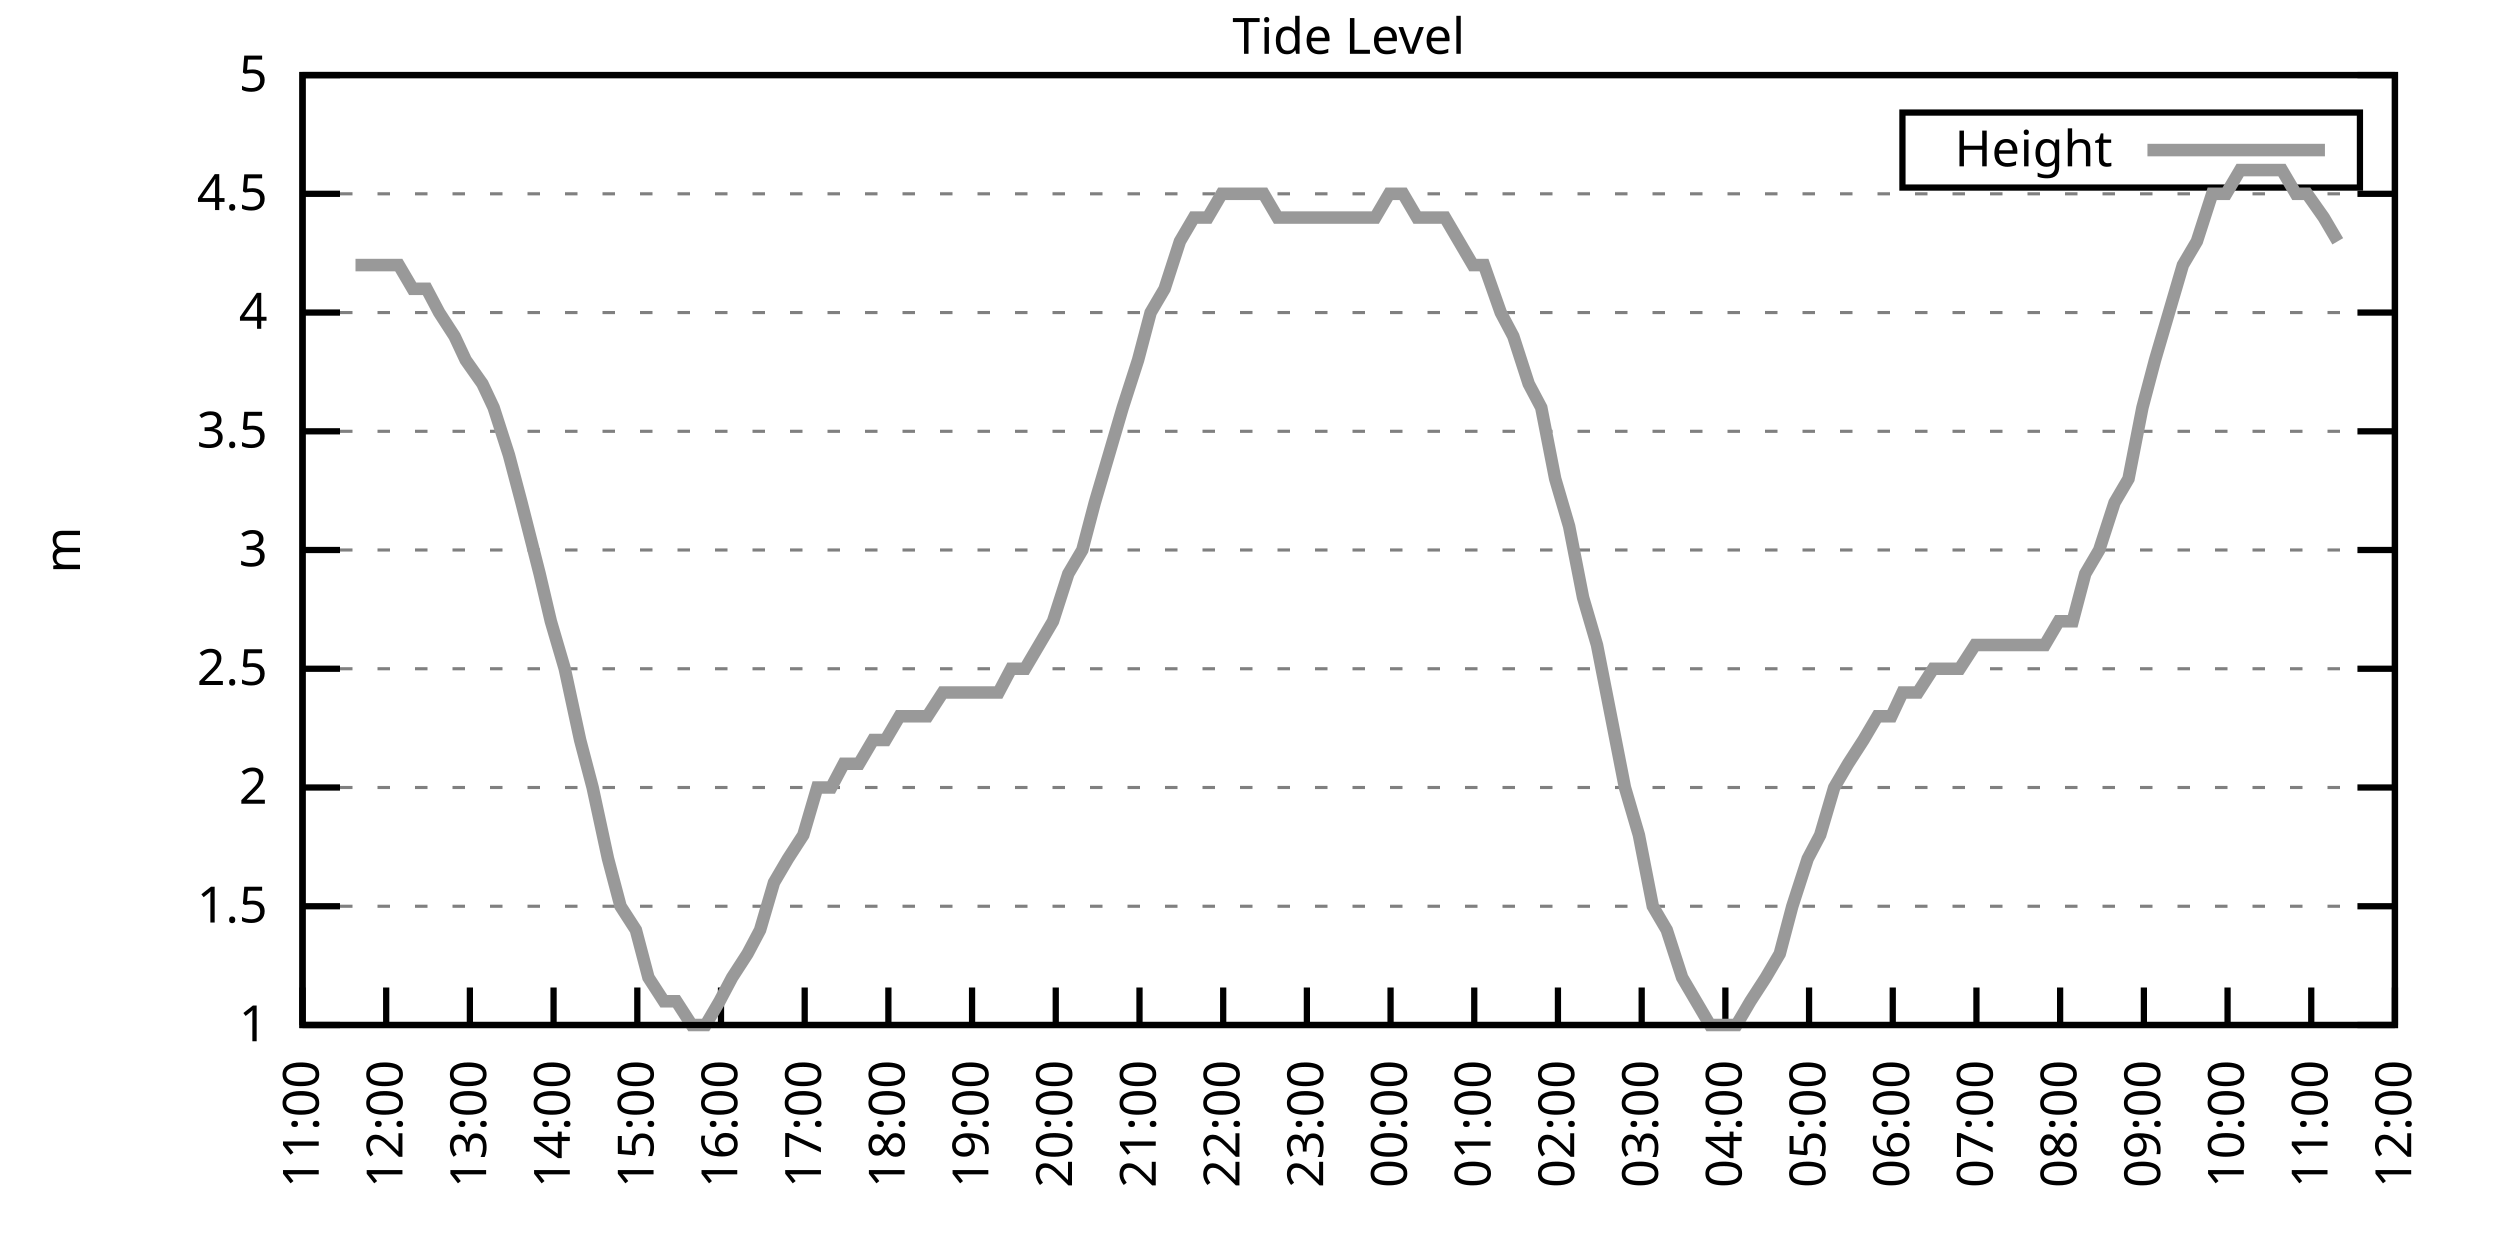
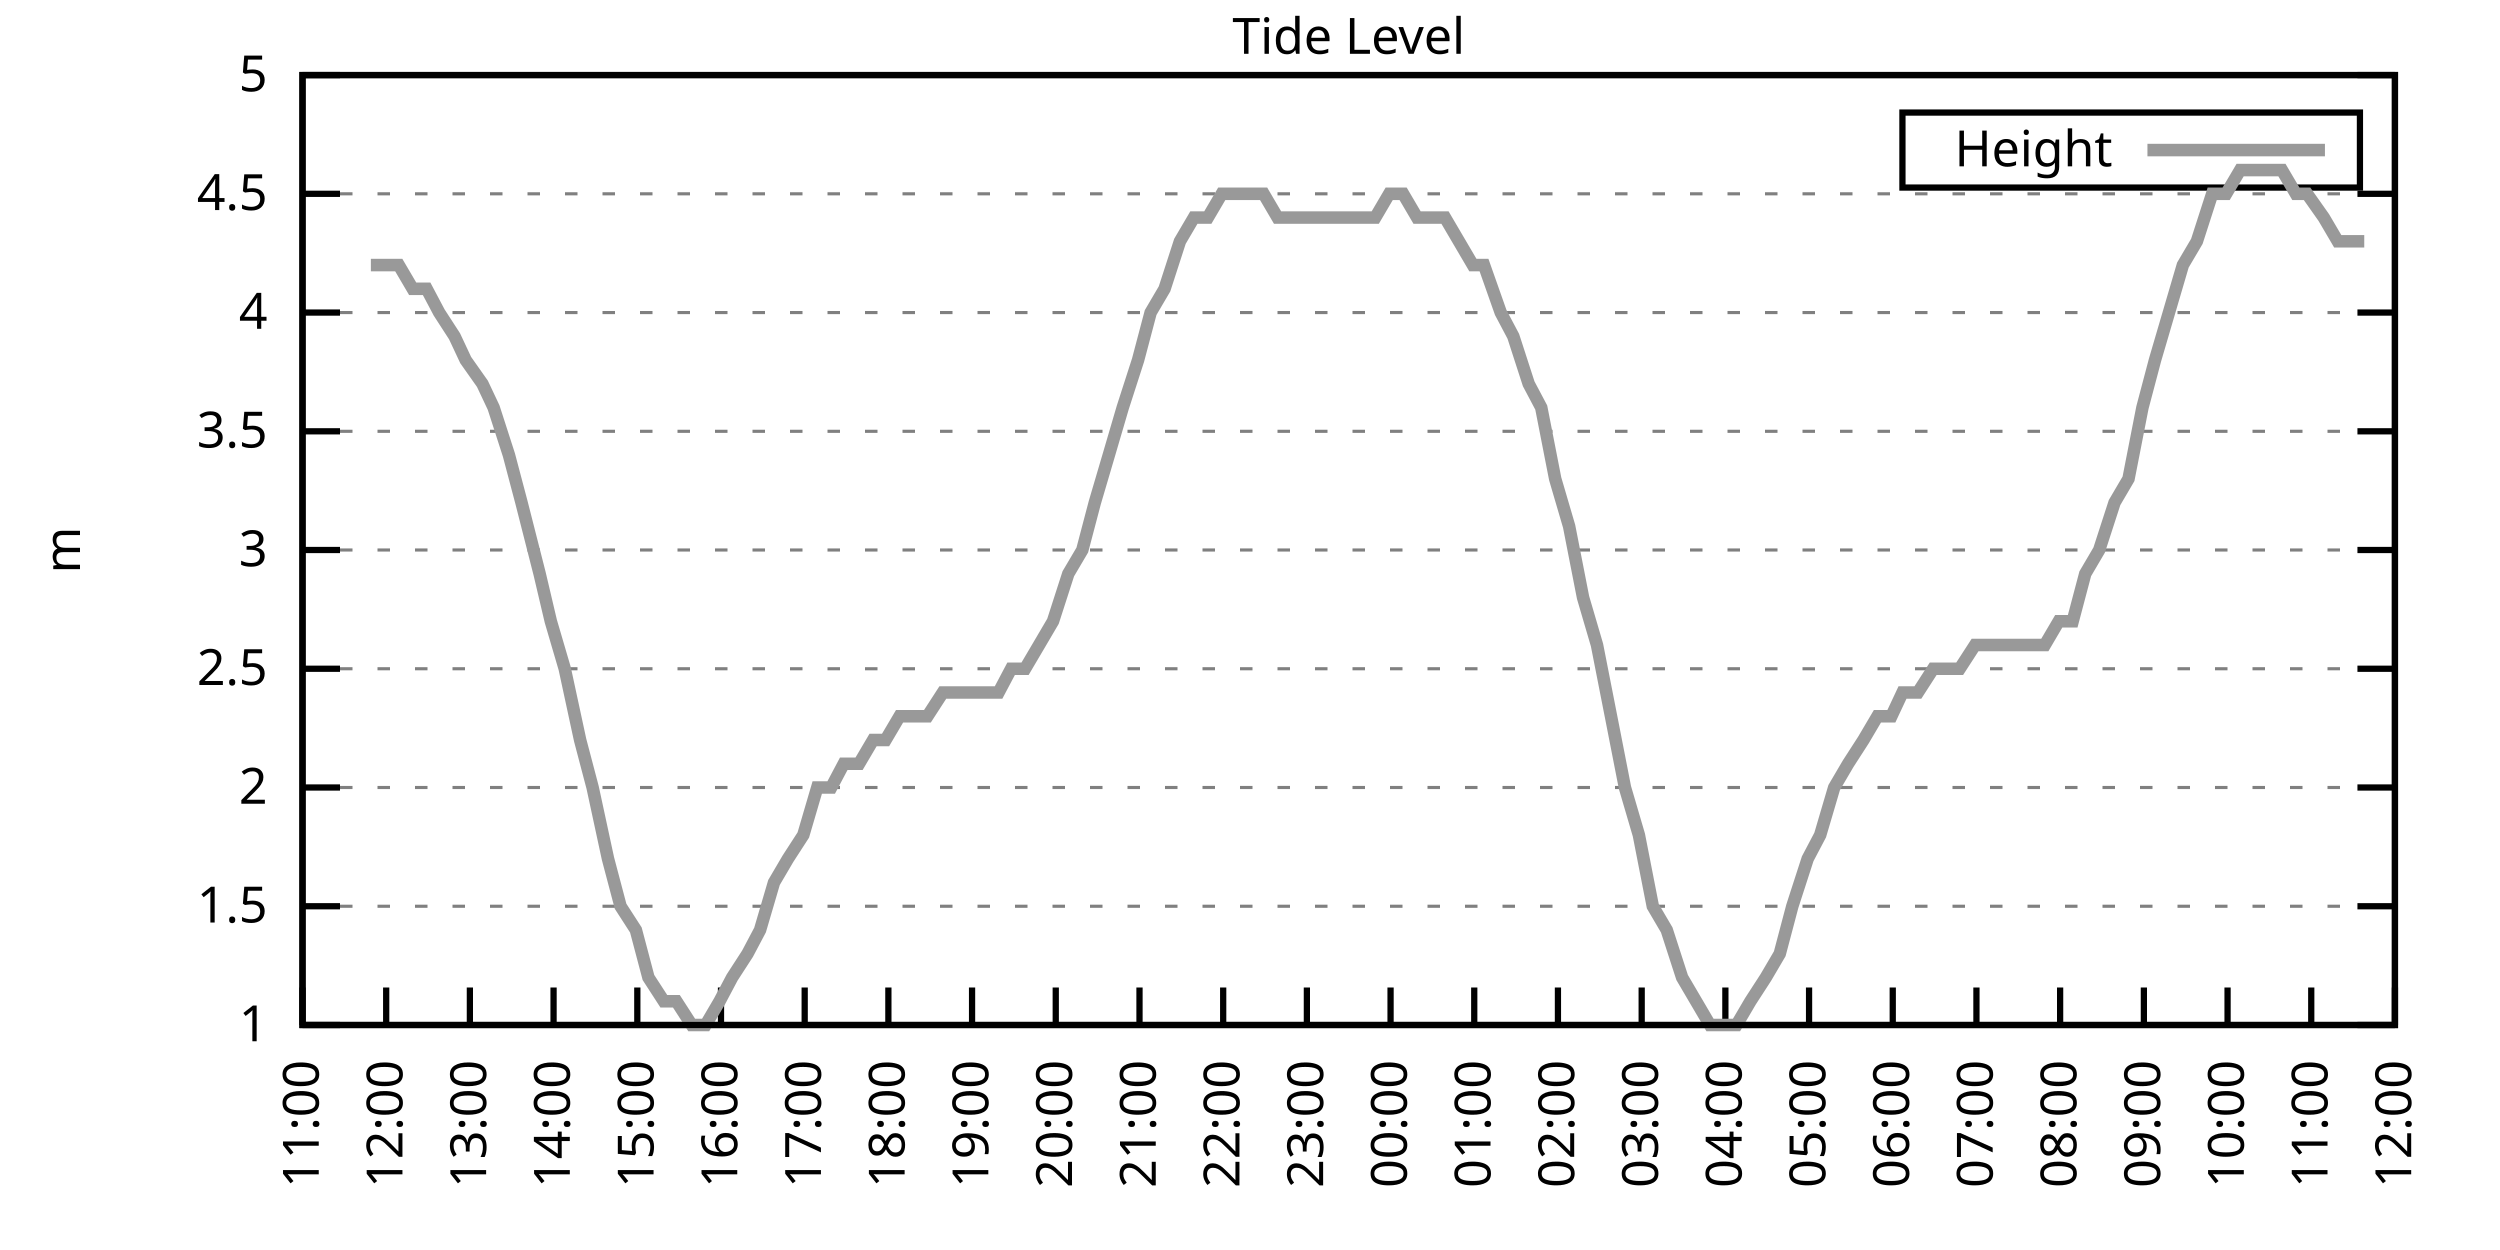
<svg xmlns="http://www.w3.org/2000/svg" xmlns:xlink="http://www.w3.org/1999/xlink" width="400" height="200" viewBox="0 0 400 200">
  <g id="gnuplot_canvas">
    <rect x="0" y="0" width="400" height="200" fill="none" />
    <defs>
      <circle id="gpDot" r="0.5" stroke-width="0.5" stroke="currentColor" />
      <path id="gpPt0" stroke-width="0.333" stroke="currentColor" d="M-1,0 h2 M0,-1 v2" />
      <path id="gpPt1" stroke-width="0.333" stroke="currentColor" d="M-1,-1 L1,1 M1,-1 L-1,1" />
      <path id="gpPt2" stroke-width="0.333" stroke="currentColor" d="M-1,0 L1,0 M0,-1 L0,1 M-1,-1 L1,1 M-1,1 L1,-1" />
      <rect id="gpPt3" stroke-width="0.333" stroke="currentColor" x="-1" y="-1" width="2" height="2" />
      <rect id="gpPt4" stroke-width="0.333" stroke="currentColor" fill="currentColor" x="-1" y="-1" width="2" height="2" />
      <circle id="gpPt5" stroke-width="0.333" stroke="currentColor" cx="0" cy="0" r="1" />
      <use xlink:href="#gpPt5" id="gpPt6" fill="currentColor" stroke="none" />
      <path id="gpPt7" stroke-width="0.333" stroke="currentColor" d="M0,-1.33 L-1.33,0.67 L1.33,0.67 z" />
      <use xlink:href="#gpPt7" id="gpPt8" fill="currentColor" stroke="none" />
      <use xlink:href="#gpPt7" id="gpPt9" stroke="currentColor" transform="rotate(180)" />
      <use xlink:href="#gpPt9" id="gpPt10" fill="currentColor" stroke="none" />
      <use xlink:href="#gpPt3" id="gpPt11" stroke="currentColor" transform="rotate(45)" />
      <use xlink:href="#gpPt11" id="gpPt12" fill="currentColor" stroke="none" />
      <path id="gpPt13" stroke-width="0.333" stroke="currentColor" d="M0,1.330 L1.265,0.411 L0.782,-1.067 L-0.782,-1.076 L-1.265,0.411 z" />
      <use xlink:href="#gpPt13" id="gpPt14" fill="currentColor" stroke="none" />
      <filter id="textbox" filterUnits="objectBoundingBox" x="0" y="0" height="1" width="1">
        <feFlood flood-color="white" flood-opacity="1" result="bgnd" />
        <feComposite in="SourceGraphic" in2="bgnd" operator="atop" />
      </filter>
      <filter id="greybox" filterUnits="objectBoundingBox" x="0" y="0" height="1" width="1">
        <feFlood flood-color="lightgrey" flood-opacity="1" result="grey" />
        <feComposite in="SourceGraphic" in2="grey" operator="atop" />
      </filter>
    </defs>
    <g fill="none" color="white" stroke="currentColor" stroke-width="1.00" stroke-linecap="butt" stroke-linejoin="miter">
</g>
    <g fill="none" color="black" stroke="currentColor" stroke-width="1.00" stroke-linecap="butt" stroke-linejoin="miter">
      <g stroke="none" shape-rendering="crispEdges">
        <polygon fill="rgb(255, 255, 255)" points="48.40,164.00 383.18,164.00 383.18,12.02 48.40,12.02 " />
      </g>
    </g>
    <g fill="none" color="black" stroke="currentColor" stroke-width="1.00" stroke-linecap="butt" stroke-linejoin="miter">
</g>
    <g fill="none" color="black" stroke="black" stroke-width="0.50" stroke-linecap="butt" stroke-linejoin="miter">
</g>
    <g fill="none" color="gray" stroke="currentColor" stroke-width="0.50" stroke-linecap="butt" stroke-linejoin="miter">
      <path stroke="gray" stroke-dasharray="2,4" class="gridline" d="M48.40,164.00 L383.19,164.00  " />
    </g>
    <g fill="none" color="gray" stroke="gray" stroke-width="1.00" stroke-linecap="butt" stroke-linejoin="miter">
</g>
    <g fill="none" color="black" stroke="currentColor" stroke-width="1.00" stroke-linecap="butt" stroke-linejoin="miter">
      <path stroke="black" d="M48.40,164.00 L54.40,164.00 M383.19,164.00 L377.19,164.00  " />
      <g transform="translate(42.80,166.60)" stroke="none" fill="black" font-family="Sans" font-size="8.00" text-anchor="end">
        <text>
          <tspan font-family="Sans"> 1</tspan>
        </text>
      </g>
    </g>
    <g fill="none" color="black" stroke="currentColor" stroke-width="1.00" stroke-linecap="butt" stroke-linejoin="miter">
</g>
    <g fill="none" color="black" stroke="black" stroke-width="0.50" stroke-linecap="butt" stroke-linejoin="miter">
</g>
    <g fill="none" color="gray" stroke="currentColor" stroke-width="0.50" stroke-linecap="butt" stroke-linejoin="miter">
      <path stroke="gray" stroke-dasharray="2,4" class="gridline" d="M48.40,145.00 L383.19,145.00  " />
    </g>
    <g fill="none" color="gray" stroke="gray" stroke-width="1.00" stroke-linecap="butt" stroke-linejoin="miter">
</g>
    <g fill="none" color="black" stroke="currentColor" stroke-width="1.00" stroke-linecap="butt" stroke-linejoin="miter">
      <path stroke="black" d="M48.40,145.00 L54.40,145.00 M383.19,145.00 L377.19,145.00  " />
      <g transform="translate(42.80,147.60)" stroke="none" fill="black" font-family="Sans" font-size="8.00" text-anchor="end">
        <text>
          <tspan font-family="Sans"> 1.5</tspan>
        </text>
      </g>
    </g>
    <g fill="none" color="black" stroke="currentColor" stroke-width="1.00" stroke-linecap="butt" stroke-linejoin="miter">
</g>
    <g fill="none" color="black" stroke="black" stroke-width="0.50" stroke-linecap="butt" stroke-linejoin="miter">
</g>
    <g fill="none" color="gray" stroke="currentColor" stroke-width="0.50" stroke-linecap="butt" stroke-linejoin="miter">
      <path stroke="gray" stroke-dasharray="2,4" class="gridline" d="M48.40,126.00 L383.19,126.00  " />
    </g>
    <g fill="none" color="gray" stroke="gray" stroke-width="1.00" stroke-linecap="butt" stroke-linejoin="miter">
</g>
    <g fill="none" color="black" stroke="currentColor" stroke-width="1.00" stroke-linecap="butt" stroke-linejoin="miter">
      <path stroke="black" d="M48.40,126.00 L54.40,126.00 M383.19,126.00 L377.19,126.00  " />
      <g transform="translate(42.80,128.60)" stroke="none" fill="black" font-family="Sans" font-size="8.00" text-anchor="end">
        <text>
          <tspan font-family="Sans"> 2</tspan>
        </text>
      </g>
    </g>
    <g fill="none" color="black" stroke="currentColor" stroke-width="1.00" stroke-linecap="butt" stroke-linejoin="miter">
</g>
    <g fill="none" color="black" stroke="black" stroke-width="0.50" stroke-linecap="butt" stroke-linejoin="miter">
</g>
    <g fill="none" color="gray" stroke="currentColor" stroke-width="0.50" stroke-linecap="butt" stroke-linejoin="miter">
      <path stroke="gray" stroke-dasharray="2,4" class="gridline" d="M48.40,107.00 L383.19,107.00  " />
    </g>
    <g fill="none" color="gray" stroke="gray" stroke-width="1.00" stroke-linecap="butt" stroke-linejoin="miter">
</g>
    <g fill="none" color="black" stroke="currentColor" stroke-width="1.00" stroke-linecap="butt" stroke-linejoin="miter">
      <path stroke="black" d="M48.40,107.00 L54.40,107.00 M383.19,107.00 L377.19,107.00  " />
      <g transform="translate(42.80,109.60)" stroke="none" fill="black" font-family="Sans" font-size="8.00" text-anchor="end">
        <text>
          <tspan font-family="Sans"> 2.5</tspan>
        </text>
      </g>
    </g>
    <g fill="none" color="black" stroke="currentColor" stroke-width="1.00" stroke-linecap="butt" stroke-linejoin="miter">
</g>
    <g fill="none" color="black" stroke="black" stroke-width="0.50" stroke-linecap="butt" stroke-linejoin="miter">
</g>
    <g fill="none" color="gray" stroke="currentColor" stroke-width="0.50" stroke-linecap="butt" stroke-linejoin="miter">
      <path stroke="gray" stroke-dasharray="2,4" class="gridline" d="M48.40,88.00 L383.19,88.00  " />
    </g>
    <g fill="none" color="gray" stroke="gray" stroke-width="1.00" stroke-linecap="butt" stroke-linejoin="miter">
</g>
    <g fill="none" color="black" stroke="currentColor" stroke-width="1.00" stroke-linecap="butt" stroke-linejoin="miter">
      <path stroke="black" d="M48.40,88.00 L54.40,88.00 M383.19,88.00 L377.19,88.00  " />
      <g transform="translate(42.80,90.60)" stroke="none" fill="black" font-family="Sans" font-size="8.00" text-anchor="end">
        <text>
          <tspan font-family="Sans"> 3</tspan>
        </text>
      </g>
    </g>
    <g fill="none" color="black" stroke="currentColor" stroke-width="1.00" stroke-linecap="butt" stroke-linejoin="miter">
</g>
    <g fill="none" color="black" stroke="black" stroke-width="0.50" stroke-linecap="butt" stroke-linejoin="miter">
</g>
    <g fill="none" color="gray" stroke="currentColor" stroke-width="0.50" stroke-linecap="butt" stroke-linejoin="miter">
      <path stroke="gray" stroke-dasharray="2,4" class="gridline" d="M48.40,69.01 L383.19,69.01  " />
    </g>
    <g fill="none" color="gray" stroke="gray" stroke-width="1.00" stroke-linecap="butt" stroke-linejoin="miter">
</g>
    <g fill="none" color="black" stroke="currentColor" stroke-width="1.00" stroke-linecap="butt" stroke-linejoin="miter">
      <path stroke="black" d="M48.40,69.01 L54.40,69.01 M383.19,69.01 L377.19,69.01  " />
      <g transform="translate(42.80,71.61)" stroke="none" fill="black" font-family="Sans" font-size="8.00" text-anchor="end">
        <text>
          <tspan font-family="Sans"> 3.5</tspan>
        </text>
      </g>
    </g>
    <g fill="none" color="black" stroke="currentColor" stroke-width="1.00" stroke-linecap="butt" stroke-linejoin="miter">
</g>
    <g fill="none" color="black" stroke="black" stroke-width="0.50" stroke-linecap="butt" stroke-linejoin="miter">
</g>
    <g fill="none" color="gray" stroke="currentColor" stroke-width="0.50" stroke-linecap="butt" stroke-linejoin="miter">
      <path stroke="gray" stroke-dasharray="2,4" class="gridline" d="M48.40,50.01 L383.19,50.01  " />
    </g>
    <g fill="none" color="gray" stroke="gray" stroke-width="1.00" stroke-linecap="butt" stroke-linejoin="miter">
</g>
    <g fill="none" color="black" stroke="currentColor" stroke-width="1.00" stroke-linecap="butt" stroke-linejoin="miter">
      <path stroke="black" d="M48.40,50.01 L54.40,50.01 M383.19,50.01 L377.19,50.01  " />
      <g transform="translate(42.80,52.61)" stroke="none" fill="black" font-family="Sans" font-size="8.00" text-anchor="end">
        <text>
          <tspan font-family="Sans"> 4</tspan>
        </text>
      </g>
    </g>
    <g fill="none" color="black" stroke="currentColor" stroke-width="1.00" stroke-linecap="butt" stroke-linejoin="miter">
</g>
    <g fill="none" color="black" stroke="black" stroke-width="0.50" stroke-linecap="butt" stroke-linejoin="miter">
</g>
    <g fill="none" color="gray" stroke="currentColor" stroke-width="0.50" stroke-linecap="butt" stroke-linejoin="miter">
      <path stroke="gray" stroke-dasharray="2,4" class="gridline" d="M48.40,31.01 L383.19,31.01  " />
    </g>
    <g fill="none" color="gray" stroke="gray" stroke-width="1.00" stroke-linecap="butt" stroke-linejoin="miter">
</g>
    <g fill="none" color="black" stroke="currentColor" stroke-width="1.00" stroke-linecap="butt" stroke-linejoin="miter">
      <path stroke="black" d="M48.40,31.01 L54.40,31.01 M383.19,31.01 L377.19,31.01  " />
      <g transform="translate(42.80,33.61)" stroke="none" fill="black" font-family="Sans" font-size="8.00" text-anchor="end">
        <text>
          <tspan font-family="Sans"> 4.5</tspan>
        </text>
      </g>
    </g>
    <g fill="none" color="black" stroke="currentColor" stroke-width="1.00" stroke-linecap="butt" stroke-linejoin="miter">
</g>
    <g fill="none" color="black" stroke="black" stroke-width="0.50" stroke-linecap="butt" stroke-linejoin="miter">
</g>
    <g fill="none" color="gray" stroke="currentColor" stroke-width="0.50" stroke-linecap="butt" stroke-linejoin="miter">
      <path stroke="gray" stroke-dasharray="2,4" class="gridline" d="M48.40,12.01 L383.19,12.01  " />
    </g>
    <g fill="none" color="gray" stroke="gray" stroke-width="1.00" stroke-linecap="butt" stroke-linejoin="miter">
</g>
    <g fill="none" color="black" stroke="currentColor" stroke-width="1.00" stroke-linecap="butt" stroke-linejoin="miter">
      <path stroke="black" d="M48.40,12.01 L54.40,12.01 M383.19,12.01 L377.19,12.01  " />
      <g transform="translate(42.80,14.61)" stroke="none" fill="black" font-family="Sans" font-size="8.00" text-anchor="end">
        <text>
          <tspan font-family="Sans"> 5</tspan>
        </text>
      </g>
    </g>
    <g fill="none" color="black" stroke="currentColor" stroke-width="1.00" stroke-linecap="butt" stroke-linejoin="miter">
      <path stroke="black" d="M48.40,164.00 L48.40,158.00  " />
      <g transform="translate(51.00,169.60) rotate(270.00)" stroke="none" fill="black" font-family="Sans" font-size="8.00" text-anchor="end">
        <text>
          <tspan font-family="Sans">11:00</tspan>
        </text>
      </g>
    </g>
    <g fill="none" color="black" stroke="currentColor" stroke-width="1.00" stroke-linecap="butt" stroke-linejoin="miter">
      <path stroke="black" d="M61.79,164.00 L61.79,158.00  " />
      <g transform="translate(64.39,169.60) rotate(270.00)" stroke="none" fill="black" font-family="Sans" font-size="8.00" text-anchor="end">
        <text>
          <tspan font-family="Sans">12:00</tspan>
        </text>
      </g>
    </g>
    <g fill="none" color="black" stroke="currentColor" stroke-width="1.00" stroke-linecap="butt" stroke-linejoin="miter">
      <path stroke="black" d="M75.18,164.00 L75.18,158.00  " />
      <g transform="translate(77.78,169.60) rotate(270.00)" stroke="none" fill="black" font-family="Sans" font-size="8.00" text-anchor="end">
        <text>
          <tspan font-family="Sans">13:00</tspan>
        </text>
      </g>
    </g>
    <g fill="none" color="black" stroke="currentColor" stroke-width="1.00" stroke-linecap="butt" stroke-linejoin="miter">
      <path stroke="black" d="M88.57,164.00 L88.57,158.00  " />
      <g transform="translate(91.17,169.60) rotate(270.00)" stroke="none" fill="black" font-family="Sans" font-size="8.00" text-anchor="end">
        <text>
          <tspan font-family="Sans">14:00</tspan>
        </text>
      </g>
    </g>
    <g fill="none" color="black" stroke="currentColor" stroke-width="1.00" stroke-linecap="butt" stroke-linejoin="miter">
      <path stroke="black" d="M101.97,164.00 L101.97,158.00  " />
      <g transform="translate(104.57,169.60) rotate(270.00)" stroke="none" fill="black" font-family="Sans" font-size="8.00" text-anchor="end">
        <text>
          <tspan font-family="Sans">15:00</tspan>
        </text>
      </g>
    </g>
    <g fill="none" color="black" stroke="currentColor" stroke-width="1.00" stroke-linecap="butt" stroke-linejoin="miter">
      <path stroke="black" d="M115.36,164.00 L115.36,158.00  " />
      <g transform="translate(117.96,169.60) rotate(270.00)" stroke="none" fill="black" font-family="Sans" font-size="8.00" text-anchor="end">
        <text>
          <tspan font-family="Sans">16:00</tspan>
        </text>
      </g>
    </g>
    <g fill="none" color="black" stroke="currentColor" stroke-width="1.00" stroke-linecap="butt" stroke-linejoin="miter">
      <path stroke="black" d="M128.75,164.00 L128.75,158.00  " />
      <g transform="translate(131.35,169.60) rotate(270.00)" stroke="none" fill="black" font-family="Sans" font-size="8.00" text-anchor="end">
        <text>
          <tspan font-family="Sans">17:00</tspan>
        </text>
      </g>
    </g>
    <g fill="none" color="black" stroke="currentColor" stroke-width="1.00" stroke-linecap="butt" stroke-linejoin="miter">
      <path stroke="black" d="M142.14,164.00 L142.14,158.00  " />
      <g transform="translate(144.74,169.60) rotate(270.00)" stroke="none" fill="black" font-family="Sans" font-size="8.00" text-anchor="end">
        <text>
          <tspan font-family="Sans">18:00</tspan>
        </text>
      </g>
    </g>
    <g fill="none" color="black" stroke="currentColor" stroke-width="1.00" stroke-linecap="butt" stroke-linejoin="miter">
      <path stroke="black" d="M155.53,164.00 L155.53,158.00  " />
      <g transform="translate(158.13,169.60) rotate(270.00)" stroke="none" fill="black" font-family="Sans" font-size="8.00" text-anchor="end">
        <text>
          <tspan font-family="Sans">19:00</tspan>
        </text>
      </g>
    </g>
    <g fill="none" color="black" stroke="currentColor" stroke-width="1.00" stroke-linecap="butt" stroke-linejoin="miter">
      <path stroke="black" d="M168.92,164.00 L168.92,158.00  " />
      <g transform="translate(171.52,169.60) rotate(270.00)" stroke="none" fill="black" font-family="Sans" font-size="8.00" text-anchor="end">
        <text>
          <tspan font-family="Sans">20:00</tspan>
        </text>
      </g>
    </g>
    <g fill="none" color="black" stroke="currentColor" stroke-width="1.00" stroke-linecap="butt" stroke-linejoin="miter">
      <path stroke="black" d="M182.32,164.00 L182.32,158.00  " />
      <g transform="translate(184.92,169.60) rotate(270.00)" stroke="none" fill="black" font-family="Sans" font-size="8.00" text-anchor="end">
        <text>
          <tspan font-family="Sans">21:00</tspan>
        </text>
      </g>
    </g>
    <g fill="none" color="black" stroke="currentColor" stroke-width="1.00" stroke-linecap="butt" stroke-linejoin="miter">
      <path stroke="black" d="M195.71,164.00 L195.71,158.00  " />
      <g transform="translate(198.31,169.60) rotate(270.00)" stroke="none" fill="black" font-family="Sans" font-size="8.00" text-anchor="end">
        <text>
          <tspan font-family="Sans">22:00</tspan>
        </text>
      </g>
    </g>
    <g fill="none" color="black" stroke="currentColor" stroke-width="1.00" stroke-linecap="butt" stroke-linejoin="miter">
      <path stroke="black" d="M209.10,164.00 L209.10,158.00  " />
      <g transform="translate(211.70,169.60) rotate(270.00)" stroke="none" fill="black" font-family="Sans" font-size="8.00" text-anchor="end">
        <text>
          <tspan font-family="Sans">23:00</tspan>
        </text>
      </g>
    </g>
    <g fill="none" color="black" stroke="currentColor" stroke-width="1.00" stroke-linecap="butt" stroke-linejoin="miter">
      <path stroke="black" d="M222.49,164.00 L222.49,158.00  " />
      <g transform="translate(225.09,169.60) rotate(270.00)" stroke="none" fill="black" font-family="Sans" font-size="8.00" text-anchor="end">
        <text>
          <tspan font-family="Sans">00:00</tspan>
        </text>
      </g>
    </g>
    <g fill="none" color="black" stroke="currentColor" stroke-width="1.00" stroke-linecap="butt" stroke-linejoin="miter">
      <path stroke="black" d="M235.88,164.00 L235.88,158.00  " />
      <g transform="translate(238.48,169.60) rotate(270.00)" stroke="none" fill="black" font-family="Sans" font-size="8.00" text-anchor="end">
        <text>
          <tspan font-family="Sans">01:00</tspan>
        </text>
      </g>
    </g>
    <g fill="none" color="black" stroke="currentColor" stroke-width="1.00" stroke-linecap="butt" stroke-linejoin="miter">
      <path stroke="black" d="M249.27,164.00 L249.27,158.00  " />
      <g transform="translate(251.87,169.60) rotate(270.00)" stroke="none" fill="black" font-family="Sans" font-size="8.00" text-anchor="end">
        <text>
          <tspan font-family="Sans">02:00</tspan>
        </text>
      </g>
    </g>
    <g fill="none" color="black" stroke="currentColor" stroke-width="1.00" stroke-linecap="butt" stroke-linejoin="miter">
      <path stroke="black" d="M262.67,164.00 L262.67,158.00  " />
      <g transform="translate(265.27,169.60) rotate(270.00)" stroke="none" fill="black" font-family="Sans" font-size="8.00" text-anchor="end">
        <text>
          <tspan font-family="Sans">03:00</tspan>
        </text>
      </g>
    </g>
    <g fill="none" color="black" stroke="currentColor" stroke-width="1.00" stroke-linecap="butt" stroke-linejoin="miter">
      <path stroke="black" d="M276.06,164.00 L276.06,158.00  " />
      <g transform="translate(278.66,169.60) rotate(270.00)" stroke="none" fill="black" font-family="Sans" font-size="8.00" text-anchor="end">
        <text>
          <tspan font-family="Sans">04:00</tspan>
        </text>
      </g>
    </g>
    <g fill="none" color="black" stroke="currentColor" stroke-width="1.00" stroke-linecap="butt" stroke-linejoin="miter">
      <path stroke="black" d="M289.45,164.00 L289.45,158.00  " />
      <g transform="translate(292.05,169.60) rotate(270.00)" stroke="none" fill="black" font-family="Sans" font-size="8.00" text-anchor="end">
        <text>
          <tspan font-family="Sans">05:00</tspan>
        </text>
      </g>
    </g>
    <g fill="none" color="black" stroke="currentColor" stroke-width="1.00" stroke-linecap="butt" stroke-linejoin="miter">
      <path stroke="black" d="M302.84,164.00 L302.84,158.00  " />
      <g transform="translate(305.44,169.60) rotate(270.00)" stroke="none" fill="black" font-family="Sans" font-size="8.00" text-anchor="end">
        <text>
          <tspan font-family="Sans">06:00</tspan>
        </text>
      </g>
    </g>
    <g fill="none" color="black" stroke="currentColor" stroke-width="1.00" stroke-linecap="butt" stroke-linejoin="miter">
      <path stroke="black" d="M316.23,164.00 L316.23,158.00  " />
      <g transform="translate(318.83,169.60) rotate(270.00)" stroke="none" fill="black" font-family="Sans" font-size="8.00" text-anchor="end">
        <text>
          <tspan font-family="Sans">07:00</tspan>
        </text>
      </g>
    </g>
    <g fill="none" color="black" stroke="currentColor" stroke-width="1.00" stroke-linecap="butt" stroke-linejoin="miter">
      <path stroke="black" d="M329.62,164.00 L329.62,158.00  " />
      <g transform="translate(332.22,169.60) rotate(270.00)" stroke="none" fill="black" font-family="Sans" font-size="8.00" text-anchor="end">
        <text>
          <tspan font-family="Sans">08:00</tspan>
        </text>
      </g>
    </g>
    <g fill="none" color="black" stroke="currentColor" stroke-width="1.00" stroke-linecap="butt" stroke-linejoin="miter">
      <path stroke="black" d="M343.02,164.00 L343.02,158.00  " />
      <g transform="translate(345.62,169.60) rotate(270.00)" stroke="none" fill="black" font-family="Sans" font-size="8.00" text-anchor="end">
        <text>
          <tspan font-family="Sans">09:00</tspan>
        </text>
      </g>
    </g>
    <g fill="none" color="black" stroke="currentColor" stroke-width="1.00" stroke-linecap="butt" stroke-linejoin="miter">
      <path stroke="black" d="M356.41,164.00 L356.41,158.00  " />
      <g transform="translate(359.01,169.60) rotate(270.00)" stroke="none" fill="black" font-family="Sans" font-size="8.00" text-anchor="end">
        <text>
          <tspan font-family="Sans">10:00</tspan>
        </text>
      </g>
    </g>
    <g fill="none" color="black" stroke="currentColor" stroke-width="1.00" stroke-linecap="butt" stroke-linejoin="miter">
      <path stroke="black" d="M369.80,164.00 L369.80,158.00  " />
      <g transform="translate(372.40,169.60) rotate(270.00)" stroke="none" fill="black" font-family="Sans" font-size="8.00" text-anchor="end">
        <text>
          <tspan font-family="Sans">11:00</tspan>
        </text>
      </g>
    </g>
    <g fill="none" color="black" stroke="currentColor" stroke-width="1.00" stroke-linecap="butt" stroke-linejoin="miter">
      <path stroke="black" d="M383.19,164.00 L383.19,158.00  " />
      <g transform="translate(385.79,169.60) rotate(270.00)" stroke="none" fill="black" font-family="Sans" font-size="8.00" text-anchor="end">
        <text>
          <tspan font-family="Sans">12:00</tspan>
        </text>
      </g>
    </g>
    <g fill="none" color="black" stroke="currentColor" stroke-width="1.00" stroke-linecap="butt" stroke-linejoin="miter">
</g>
    <g fill="none" color="black" stroke="currentColor" stroke-width="1.00" stroke-linecap="butt" stroke-linejoin="miter">
      <path stroke="black" d="M48.40,12.01 L48.40,164.00 L383.19,164.00 L383.19,12.01 L48.40,12.01 Z  " />
    </g>
    <g fill="none" color="black" stroke="currentColor" stroke-width="1.00" stroke-linecap="butt" stroke-linejoin="miter">
</g>
    <g fill="none" color="black" stroke="currentColor" stroke-width="1.00" stroke-linecap="butt" stroke-linejoin="miter">
      <path stroke="black" d="M304.39,30.01 L304.39,18.01 L377.59,18.01 L377.59,30.01 L304.39,30.01 Z  " />
    </g>
    <g id="Tide_level_plot_1">
      <g fill="none" color="white" stroke="black" stroke-width="2.00" stroke-linecap="butt" stroke-linejoin="miter">
</g>
      <g fill="none" color="black" stroke="currentColor" stroke-width="2.00" stroke-linecap="butt" stroke-linejoin="miter">
        <g transform="translate(337.99,26.61)" stroke="none" fill="black" font-family="Sans" font-size="8.00" text-anchor="end">
          <text>
            <tspan font-family="Sans">Height</tspan>
          </text>
        </g>
      </g>
      <g fill="none" color="black" stroke="currentColor" stroke-width="2.00" stroke-linecap="butt" stroke-linejoin="miter">
-         <path stroke="rgb(153, 153, 153)" d="M343.59,24.01 L371.99,24.01 M56.88,42.41 L59.34,42.41 L61.57,42.41 L63.80,42.41 L66.03,46.21 L68.26,46.21   L70.27,50.01 L72.73,53.81 L74.51,57.61 L77.19,61.41 L78.98,65.21 L81.43,72.81 L83.44,80.41 L86.34,91.80   L88.13,99.40 L90.36,107.00 L92.82,118.40 L94.82,126.00 L97.28,137.40 L99.29,145.00 L101.74,148.80 L103.75,156.40   L106.21,160.20 L108.22,160.20 L110.67,164.00 L112.90,164.00 L115.13,160.20 L117.14,156.40 L119.60,152.60 L121.61,148.80   L123.84,141.20 L126.07,137.40 L128.53,133.60 L130.76,126.00 L132.99,126.00 L135.00,122.20 L137.45,122.20 L139.69,118.40   L141.69,118.40 L143.93,114.60 L146.38,114.60 L148.39,114.60 L150.85,110.80 L153.08,110.80 L155.31,110.80 L157.54,110.80   L159.77,110.80 L161.78,107.00 L164.01,107.00 L166.25,103.20 L168.48,99.40 L170.93,91.80 L173.17,88.00 L175.17,80.41   L177.41,72.81 L179.64,65.21 L182.09,57.61 L184.10,50.01 L186.33,46.21 L188.79,38.61 L191.02,34.81 L193.25,34.81   L195.48,31.01 L197.72,31.01 L199.95,31.01 L202.18,31.01 L204.41,34.81 L206.64,34.81 L208.88,34.81 L210.88,34.81   L213.12,34.81 L215.57,34.81 L217.80,34.81 L220.04,34.81 L222.27,31.01 L224.50,31.01 L226.73,34.81 L228.96,34.81   L231.20,34.81 L233.43,38.61 L235.66,42.41 L237.44,42.41 L240.12,50.01 L242.13,53.81 L244.59,61.41 L246.60,65.21   L248.83,76.61 L251.06,84.21 L253.29,95.60 L255.52,103.20 L257.76,114.60 L259.99,126.00 L262.22,133.60 L264.45,145.00   L266.68,148.80 L269.14,156.40 L271.37,160.20 L273.60,164.00 L275.61,164.00 L277.84,164.00 L280.07,160.20 L282.53,156.40   L284.76,152.60 L286.77,145.00 L289.23,137.40 L291.23,133.60 L293.47,126.00 L295.70,122.20 L298.15,118.40 L300.39,114.60   L302.62,114.60 L304.40,110.80 L306.86,110.80 L309.31,107.00 L311.54,107.00 L313.55,107.00 L316.01,103.20 L318.02,103.20   L320.47,103.20 L322.70,103.20 L324.94,103.20 L327.17,103.20 L329.40,99.40 L331.63,99.40 L333.64,91.80 L335.87,88.00   L338.33,80.41 L340.56,76.61 L342.79,65.21 L344.80,57.61 L347.03,50.01 L349.26,42.41 L351.50,38.61 L353.95,31.01   L356.18,31.01 L358.42,27.21 L360.42,27.21 L362.88,27.21 L365.11,27.21 L367.34,31.01 L369.13,31.01 L371.81,34.81   L374.04,38.61  " />
+         <path stroke="rgb(153, 153, 153)" d="M343.59,24.01 L371.99,24.01 M59.34,42.41 L61.57,42.41 L63.80,42.41 L66.03,46.21 L68.26,46.21 L70.27,50.01   L72.73,53.81 L74.51,57.61 L77.19,61.41 L78.98,65.21 L81.43,72.81 L83.44,80.41 L86.34,91.80 L88.13,99.40   L90.36,107.00 L92.82,118.40 L94.82,126.00 L97.28,137.40 L99.29,145.00 L101.74,148.80 L103.75,156.40 L106.21,160.20   L108.22,160.20 L110.67,164.00 L112.90,164.00 L115.13,160.20 L117.14,156.40 L119.60,152.60 L121.61,148.80 L123.84,141.20   L126.07,137.40 L128.53,133.60 L130.76,126.00 L132.99,126.00 L135.00,122.20 L137.45,122.20 L139.69,118.40 L141.69,118.40   L143.93,114.60 L146.38,114.60 L148.39,114.60 L150.85,110.80 L153.08,110.80 L155.31,110.80 L157.54,110.80 L159.77,110.80   L161.78,107.00 L164.01,107.00 L166.25,103.20 L168.48,99.40 L170.93,91.80 L173.17,88.00 L175.17,80.41 L177.41,72.81   L179.64,65.21 L182.09,57.61 L184.10,50.01 L186.33,46.21 L188.79,38.61 L191.02,34.81 L193.25,34.81 L195.48,31.01   L197.72,31.01 L199.95,31.01 L202.18,31.01 L204.41,34.81 L206.64,34.81 L208.88,34.81 L210.88,34.81 L213.12,34.81   L215.57,34.81 L217.80,34.81 L220.04,34.81 L222.27,31.01 L224.50,31.01 L226.73,34.81 L228.96,34.81 L231.20,34.81   L233.43,38.61 L235.66,42.41 L237.44,42.41 L240.12,50.01 L242.13,53.81 L244.59,61.41 L246.60,65.21 L248.83,76.61   L251.06,84.21 L253.29,95.60 L255.52,103.20 L257.76,114.60 L259.99,126.00 L262.22,133.60 L264.45,145.00 L266.68,148.80   L269.14,156.40 L271.37,160.20 L273.60,164.00 L275.61,164.00 L277.84,164.00 L280.07,160.20 L282.53,156.40 L284.76,152.60   L286.77,145.00 L289.23,137.40 L291.23,133.60 L293.47,126.00 L295.70,122.20 L298.15,118.40 L300.39,114.60 L302.62,114.60   L304.40,110.80 L306.86,110.80 L309.31,107.00 L311.54,107.00 L313.55,107.00 L316.01,103.20 L318.02,103.20 L320.47,103.20   L322.70,103.20 L324.94,103.20 L327.17,103.20 L329.40,99.40 L331.63,99.40 L333.64,91.80 L335.87,88.00 L338.33,80.41   L340.56,76.61 L342.79,65.21 L344.80,57.61 L347.03,50.01 L349.26,42.41 L351.50,38.61 L353.95,31.01 L356.18,31.01   L358.42,27.21 L360.42,27.21 L362.88,27.21 L365.11,27.21 L367.34,31.01 L369.13,31.01 L371.81,34.81 L374.04,38.61   L375.82,38.61 L378.28,38.61  " />
      </g>
    </g>
    <g fill="none" color="black" stroke="currentColor" stroke-width="2.00" stroke-linecap="butt" stroke-linejoin="miter">
</g>
    <g fill="none" color="black" stroke="black" stroke-width="1.00" stroke-linecap="butt" stroke-linejoin="miter">
</g>
    <g fill="none" color="black" stroke="currentColor" stroke-width="1.00" stroke-linecap="butt" stroke-linejoin="miter">
      <path stroke="black" d="M48.40,12.01 L48.40,164.00 L383.19,164.00 L383.19,12.01 L48.40,12.01 Z  " />
      <g transform="translate(12.80,88.01) rotate(270.00)" stroke="none" fill="black" font-family="Sans" font-size="8.00" text-anchor="middle">
        <text>
          <tspan font-family="Sans">m</tspan>
        </text>
      </g>
    </g>
    <g fill="none" color="black" stroke="currentColor" stroke-width="1.00" stroke-linecap="butt" stroke-linejoin="miter">
</g>
    <g fill="none" color="black" stroke="currentColor" stroke-width="1.00" stroke-linecap="butt" stroke-linejoin="miter">
      <g transform="translate(215.79,8.61)" stroke="none" fill="black" font-family="Sans" font-size="8.00" text-anchor="middle">
        <text>
          <tspan font-family="Sans">Tide Level</tspan>
        </text>
      </g>
    </g>
    <g fill="none" color="black" stroke="currentColor" stroke-width="1.00" stroke-linecap="butt" stroke-linejoin="miter">
</g>
  </g>
</svg>
